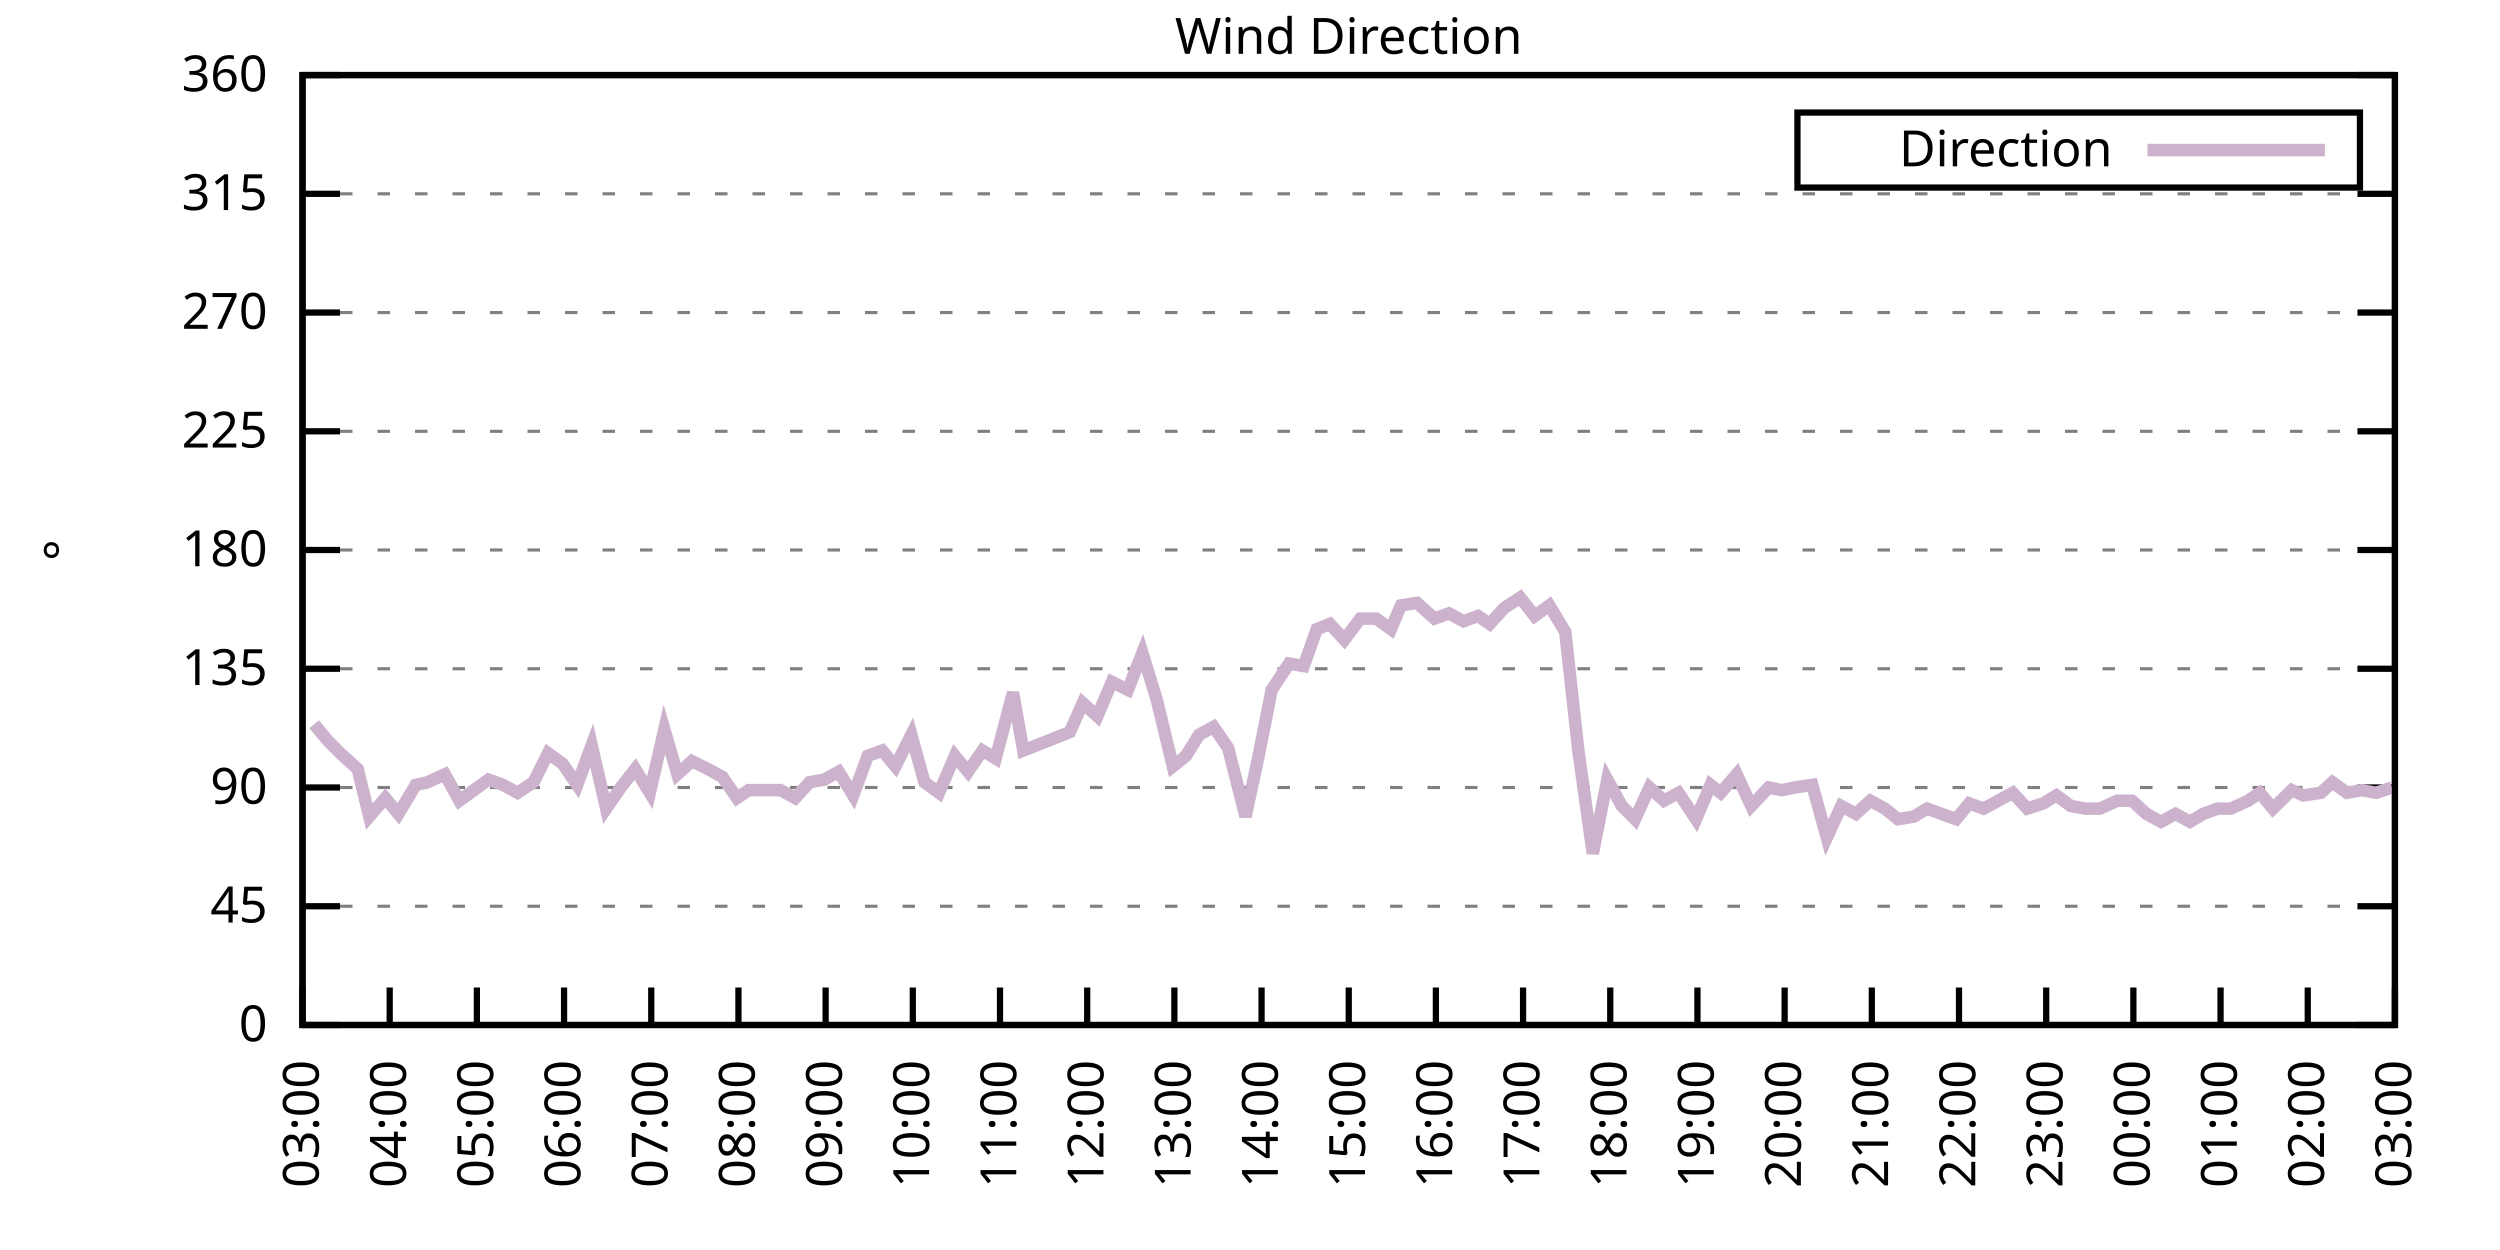
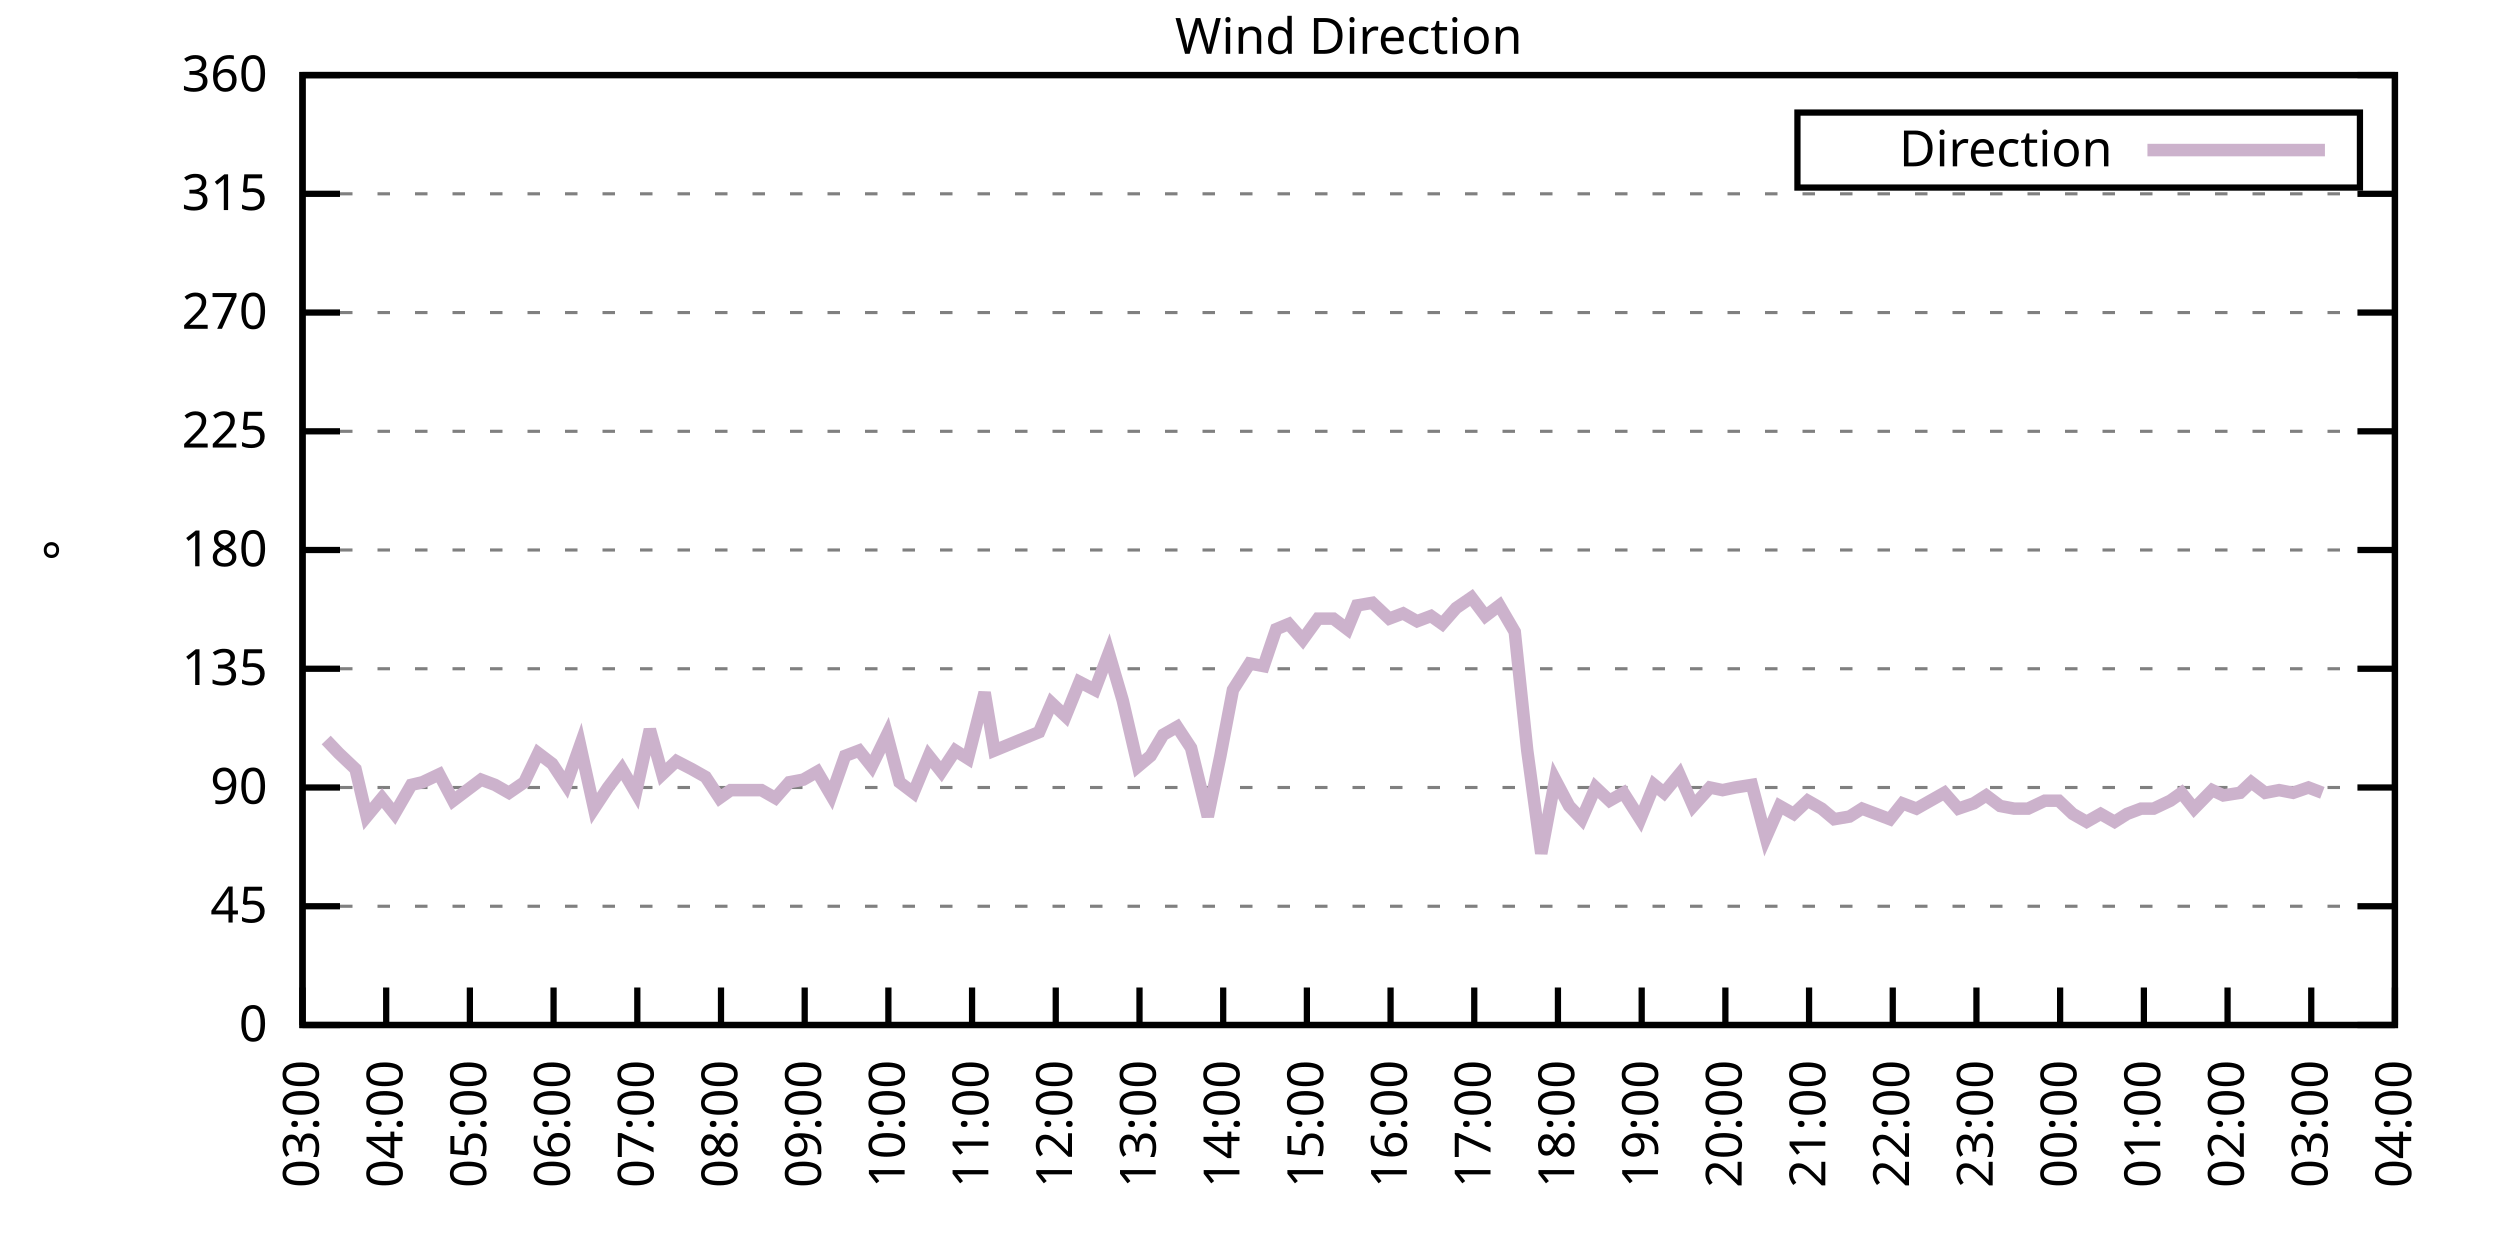
<svg xmlns="http://www.w3.org/2000/svg" xmlns:xlink="http://www.w3.org/1999/xlink" width="400" height="200" viewBox="0 0 400 200">
  <g id="gnuplot_canvas">
    <rect x="0" y="0" width="400" height="200" fill="none" />
    <defs>
      <circle id="gpDot" r="0.5" stroke-width="0.5" stroke="currentColor" />
      <path id="gpPt0" stroke-width="0.333" stroke="currentColor" d="M-1,0 h2 M0,-1 v2" />
      <path id="gpPt1" stroke-width="0.333" stroke="currentColor" d="M-1,-1 L1,1 M1,-1 L-1,1" />
      <path id="gpPt2" stroke-width="0.333" stroke="currentColor" d="M-1,0 L1,0 M0,-1 L0,1 M-1,-1 L1,1 M-1,1 L1,-1" />
      <rect id="gpPt3" stroke-width="0.333" stroke="currentColor" x="-1" y="-1" width="2" height="2" />
      <rect id="gpPt4" stroke-width="0.333" stroke="currentColor" fill="currentColor" x="-1" y="-1" width="2" height="2" />
      <circle id="gpPt5" stroke-width="0.333" stroke="currentColor" cx="0" cy="0" r="1" />
      <use xlink:href="#gpPt5" id="gpPt6" fill="currentColor" stroke="none" />
      <path id="gpPt7" stroke-width="0.333" stroke="currentColor" d="M0,-1.33 L-1.33,0.67 L1.33,0.67 z" />
      <use xlink:href="#gpPt7" id="gpPt8" fill="currentColor" stroke="none" />
      <use xlink:href="#gpPt7" id="gpPt9" stroke="currentColor" transform="rotate(180)" />
      <use xlink:href="#gpPt9" id="gpPt10" fill="currentColor" stroke="none" />
      <use xlink:href="#gpPt3" id="gpPt11" stroke="currentColor" transform="rotate(45)" />
      <use xlink:href="#gpPt11" id="gpPt12" fill="currentColor" stroke="none" />
      <path id="gpPt13" stroke-width="0.333" stroke="currentColor" d="M0,1.330 L1.265,0.411 L0.782,-1.067 L-0.782,-1.076 L-1.265,0.411 z" />
      <use xlink:href="#gpPt13" id="gpPt14" fill="currentColor" stroke="none" />
      <filter id="textbox" filterUnits="objectBoundingBox" x="0" y="0" height="1" width="1">
        <feFlood flood-color="white" flood-opacity="1" result="bgnd" />
        <feComposite in="SourceGraphic" in2="bgnd" operator="atop" />
      </filter>
      <filter id="greybox" filterUnits="objectBoundingBox" x="0" y="0" height="1" width="1">
        <feFlood flood-color="lightgrey" flood-opacity="1" result="grey" />
        <feComposite in="SourceGraphic" in2="grey" operator="atop" />
      </filter>
    </defs>
    <g fill="none" color="white" stroke="currentColor" stroke-width="1.00" stroke-linecap="butt" stroke-linejoin="miter">
</g>
    <g fill="none" color="black" stroke="currentColor" stroke-width="1.00" stroke-linecap="butt" stroke-linejoin="miter">
      <g stroke="none" shape-rendering="crispEdges">
        <polygon fill="rgb(255, 255, 255)" points="48.40,164.00 383.18,164.00 383.18,12.02 48.40,12.02 " />
      </g>
    </g>
    <g fill="none" color="black" stroke="currentColor" stroke-width="1.00" stroke-linecap="butt" stroke-linejoin="miter">
</g>
    <g fill="none" color="black" stroke="black" stroke-width="0.50" stroke-linecap="butt" stroke-linejoin="miter">
</g>
    <g fill="none" color="gray" stroke="currentColor" stroke-width="0.50" stroke-linecap="butt" stroke-linejoin="miter">
      <path stroke="gray" stroke-dasharray="2,4" class="gridline" d="M48.40,164.00 L383.19,164.00  " />
    </g>
    <g fill="none" color="gray" stroke="gray" stroke-width="1.00" stroke-linecap="butt" stroke-linejoin="miter">
</g>
    <g fill="none" color="black" stroke="currentColor" stroke-width="1.00" stroke-linecap="butt" stroke-linejoin="miter">
      <path stroke="black" d="M48.40,164.00 L54.40,164.00 M383.19,164.00 L377.19,164.00  " />
      <g transform="translate(42.80,166.60)" stroke="none" fill="black" font-family="Sans" font-size="8.00" text-anchor="end">
        <text>
          <tspan font-family="Sans"> 0</tspan>
        </text>
      </g>
    </g>
    <g fill="none" color="black" stroke="currentColor" stroke-width="1.00" stroke-linecap="butt" stroke-linejoin="miter">
</g>
    <g fill="none" color="black" stroke="black" stroke-width="0.50" stroke-linecap="butt" stroke-linejoin="miter">
</g>
    <g fill="none" color="gray" stroke="currentColor" stroke-width="0.50" stroke-linecap="butt" stroke-linejoin="miter">
      <path stroke="gray" stroke-dasharray="2,4" class="gridline" d="M48.40,145.00 L383.19,145.00  " />
    </g>
    <g fill="none" color="gray" stroke="gray" stroke-width="1.00" stroke-linecap="butt" stroke-linejoin="miter">
</g>
    <g fill="none" color="black" stroke="currentColor" stroke-width="1.00" stroke-linecap="butt" stroke-linejoin="miter">
      <path stroke="black" d="M48.40,145.00 L54.40,145.00 M383.19,145.00 L377.19,145.00  " />
      <g transform="translate(42.80,147.60)" stroke="none" fill="black" font-family="Sans" font-size="8.00" text-anchor="end">
        <text>
          <tspan font-family="Sans"> 45</tspan>
        </text>
      </g>
    </g>
    <g fill="none" color="black" stroke="currentColor" stroke-width="1.00" stroke-linecap="butt" stroke-linejoin="miter">
</g>
    <g fill="none" color="black" stroke="black" stroke-width="0.50" stroke-linecap="butt" stroke-linejoin="miter">
</g>
    <g fill="none" color="gray" stroke="currentColor" stroke-width="0.50" stroke-linecap="butt" stroke-linejoin="miter">
      <path stroke="gray" stroke-dasharray="2,4" class="gridline" d="M48.40,126.00 L383.19,126.00  " />
    </g>
    <g fill="none" color="gray" stroke="gray" stroke-width="1.00" stroke-linecap="butt" stroke-linejoin="miter">
</g>
    <g fill="none" color="black" stroke="currentColor" stroke-width="1.00" stroke-linecap="butt" stroke-linejoin="miter">
      <path stroke="black" d="M48.40,126.00 L54.40,126.00 M383.19,126.00 L377.19,126.00  " />
      <g transform="translate(42.80,128.60)" stroke="none" fill="black" font-family="Sans" font-size="8.00" text-anchor="end">
        <text>
          <tspan font-family="Sans"> 90</tspan>
        </text>
      </g>
    </g>
    <g fill="none" color="black" stroke="currentColor" stroke-width="1.00" stroke-linecap="butt" stroke-linejoin="miter">
</g>
    <g fill="none" color="black" stroke="black" stroke-width="0.50" stroke-linecap="butt" stroke-linejoin="miter">
</g>
    <g fill="none" color="gray" stroke="currentColor" stroke-width="0.50" stroke-linecap="butt" stroke-linejoin="miter">
      <path stroke="gray" stroke-dasharray="2,4" class="gridline" d="M48.40,107.00 L383.19,107.00  " />
    </g>
    <g fill="none" color="gray" stroke="gray" stroke-width="1.00" stroke-linecap="butt" stroke-linejoin="miter">
</g>
    <g fill="none" color="black" stroke="currentColor" stroke-width="1.00" stroke-linecap="butt" stroke-linejoin="miter">
      <path stroke="black" d="M48.40,107.00 L54.40,107.00 M383.19,107.00 L377.19,107.00  " />
      <g transform="translate(42.80,109.60)" stroke="none" fill="black" font-family="Sans" font-size="8.00" text-anchor="end">
        <text>
          <tspan font-family="Sans"> 135</tspan>
        </text>
      </g>
    </g>
    <g fill="none" color="black" stroke="currentColor" stroke-width="1.00" stroke-linecap="butt" stroke-linejoin="miter">
</g>
    <g fill="none" color="black" stroke="black" stroke-width="0.50" stroke-linecap="butt" stroke-linejoin="miter">
</g>
    <g fill="none" color="gray" stroke="currentColor" stroke-width="0.50" stroke-linecap="butt" stroke-linejoin="miter">
      <path stroke="gray" stroke-dasharray="2,4" class="gridline" d="M48.40,88.00 L383.19,88.00  " />
    </g>
    <g fill="none" color="gray" stroke="gray" stroke-width="1.00" stroke-linecap="butt" stroke-linejoin="miter">
</g>
    <g fill="none" color="black" stroke="currentColor" stroke-width="1.00" stroke-linecap="butt" stroke-linejoin="miter">
      <path stroke="black" d="M48.40,88.00 L54.40,88.00 M383.19,88.00 L377.19,88.00  " />
      <g transform="translate(42.80,90.60)" stroke="none" fill="black" font-family="Sans" font-size="8.00" text-anchor="end">
        <text>
          <tspan font-family="Sans"> 180</tspan>
        </text>
      </g>
    </g>
    <g fill="none" color="black" stroke="currentColor" stroke-width="1.00" stroke-linecap="butt" stroke-linejoin="miter">
</g>
    <g fill="none" color="black" stroke="black" stroke-width="0.50" stroke-linecap="butt" stroke-linejoin="miter">
</g>
    <g fill="none" color="gray" stroke="currentColor" stroke-width="0.50" stroke-linecap="butt" stroke-linejoin="miter">
      <path stroke="gray" stroke-dasharray="2,4" class="gridline" d="M48.40,69.01 L383.19,69.01  " />
    </g>
    <g fill="none" color="gray" stroke="gray" stroke-width="1.00" stroke-linecap="butt" stroke-linejoin="miter">
</g>
    <g fill="none" color="black" stroke="currentColor" stroke-width="1.00" stroke-linecap="butt" stroke-linejoin="miter">
      <path stroke="black" d="M48.40,69.01 L54.40,69.01 M383.19,69.01 L377.19,69.01  " />
      <g transform="translate(42.80,71.61)" stroke="none" fill="black" font-family="Sans" font-size="8.00" text-anchor="end">
        <text>
          <tspan font-family="Sans"> 225</tspan>
        </text>
      </g>
    </g>
    <g fill="none" color="black" stroke="currentColor" stroke-width="1.00" stroke-linecap="butt" stroke-linejoin="miter">
</g>
    <g fill="none" color="black" stroke="black" stroke-width="0.50" stroke-linecap="butt" stroke-linejoin="miter">
</g>
    <g fill="none" color="gray" stroke="currentColor" stroke-width="0.50" stroke-linecap="butt" stroke-linejoin="miter">
      <path stroke="gray" stroke-dasharray="2,4" class="gridline" d="M48.40,50.01 L383.19,50.01  " />
    </g>
    <g fill="none" color="gray" stroke="gray" stroke-width="1.00" stroke-linecap="butt" stroke-linejoin="miter">
</g>
    <g fill="none" color="black" stroke="currentColor" stroke-width="1.00" stroke-linecap="butt" stroke-linejoin="miter">
      <path stroke="black" d="M48.40,50.01 L54.40,50.01 M383.19,50.01 L377.19,50.01  " />
      <g transform="translate(42.80,52.61)" stroke="none" fill="black" font-family="Sans" font-size="8.00" text-anchor="end">
        <text>
          <tspan font-family="Sans"> 270</tspan>
        </text>
      </g>
    </g>
    <g fill="none" color="black" stroke="currentColor" stroke-width="1.00" stroke-linecap="butt" stroke-linejoin="miter">
</g>
    <g fill="none" color="black" stroke="black" stroke-width="0.50" stroke-linecap="butt" stroke-linejoin="miter">
</g>
    <g fill="none" color="gray" stroke="currentColor" stroke-width="0.50" stroke-linecap="butt" stroke-linejoin="miter">
      <path stroke="gray" stroke-dasharray="2,4" class="gridline" d="M48.40,31.01 L383.19,31.01  " />
    </g>
    <g fill="none" color="gray" stroke="gray" stroke-width="1.00" stroke-linecap="butt" stroke-linejoin="miter">
</g>
    <g fill="none" color="black" stroke="currentColor" stroke-width="1.00" stroke-linecap="butt" stroke-linejoin="miter">
      <path stroke="black" d="M48.40,31.01 L54.40,31.01 M383.19,31.01 L377.19,31.01  " />
      <g transform="translate(42.80,33.61)" stroke="none" fill="black" font-family="Sans" font-size="8.00" text-anchor="end">
        <text>
          <tspan font-family="Sans"> 315</tspan>
        </text>
      </g>
    </g>
    <g fill="none" color="black" stroke="currentColor" stroke-width="1.00" stroke-linecap="butt" stroke-linejoin="miter">
</g>
    <g fill="none" color="black" stroke="black" stroke-width="0.50" stroke-linecap="butt" stroke-linejoin="miter">
</g>
    <g fill="none" color="gray" stroke="currentColor" stroke-width="0.50" stroke-linecap="butt" stroke-linejoin="miter">
      <path stroke="gray" stroke-dasharray="2,4" class="gridline" d="M48.40,12.01 L383.19,12.01  " />
    </g>
    <g fill="none" color="gray" stroke="gray" stroke-width="1.00" stroke-linecap="butt" stroke-linejoin="miter">
</g>
    <g fill="none" color="black" stroke="currentColor" stroke-width="1.00" stroke-linecap="butt" stroke-linejoin="miter">
      <path stroke="black" d="M48.40,12.01 L54.40,12.01 M383.19,12.01 L377.19,12.01  " />
      <g transform="translate(42.80,14.61)" stroke="none" fill="black" font-family="Sans" font-size="8.00" text-anchor="end">
        <text>
          <tspan font-family="Sans"> 360</tspan>
        </text>
      </g>
    </g>
    <g fill="none" color="black" stroke="currentColor" stroke-width="1.00" stroke-linecap="butt" stroke-linejoin="miter">
      <path stroke="black" d="M48.40,164.00 L48.40,158.00  " />
      <g transform="translate(51.00,169.60) rotate(270.00)" stroke="none" fill="black" font-family="Sans" font-size="8.00" text-anchor="end">
        <text>
          <tspan font-family="Sans">03:00</tspan>
        </text>
      </g>
    </g>
    <g fill="none" color="black" stroke="currentColor" stroke-width="1.00" stroke-linecap="butt" stroke-linejoin="miter">
-       <path stroke="black" d="M62.35,164.00 L62.35,158.00  " />
-       <g transform="translate(64.95,169.60) rotate(270.00)" stroke="none" fill="black" font-family="Sans" font-size="8.00" text-anchor="end">
+       <path stroke="black" d="M61.79,164.00 L61.79,158.00  " />
+       <g transform="translate(64.39,169.60) rotate(270.00)" stroke="none" fill="black" font-family="Sans" font-size="8.00" text-anchor="end">
        <text>
          <tspan font-family="Sans">04:00</tspan>
        </text>
      </g>
    </g>
    <g fill="none" color="black" stroke="currentColor" stroke-width="1.00" stroke-linecap="butt" stroke-linejoin="miter">
-       <path stroke="black" d="M76.30,164.00 L76.30,158.00  " />
-       <g transform="translate(78.90,169.60) rotate(270.00)" stroke="none" fill="black" font-family="Sans" font-size="8.00" text-anchor="end">
+       <path stroke="black" d="M75.18,164.00 L75.18,158.00  " />
+       <g transform="translate(77.78,169.60) rotate(270.00)" stroke="none" fill="black" font-family="Sans" font-size="8.00" text-anchor="end">
        <text>
          <tspan font-family="Sans">05:00</tspan>
        </text>
      </g>
    </g>
    <g fill="none" color="black" stroke="currentColor" stroke-width="1.00" stroke-linecap="butt" stroke-linejoin="miter">
-       <path stroke="black" d="M90.25,164.00 L90.25,158.00  " />
-       <g transform="translate(92.85,169.60) rotate(270.00)" stroke="none" fill="black" font-family="Sans" font-size="8.00" text-anchor="end">
+       <path stroke="black" d="M88.57,164.00 L88.57,158.00  " />
+       <g transform="translate(91.17,169.60) rotate(270.00)" stroke="none" fill="black" font-family="Sans" font-size="8.00" text-anchor="end">
        <text>
          <tspan font-family="Sans">06:00</tspan>
        </text>
      </g>
    </g>
    <g fill="none" color="black" stroke="currentColor" stroke-width="1.00" stroke-linecap="butt" stroke-linejoin="miter">
-       <path stroke="black" d="M104.20,164.00 L104.20,158.00  " />
-       <g transform="translate(106.80,169.60) rotate(270.00)" stroke="none" fill="black" font-family="Sans" font-size="8.00" text-anchor="end">
+       <path stroke="black" d="M101.97,164.00 L101.97,158.00  " />
+       <g transform="translate(104.57,169.60) rotate(270.00)" stroke="none" fill="black" font-family="Sans" font-size="8.00" text-anchor="end">
        <text>
          <tspan font-family="Sans">07:00</tspan>
        </text>
      </g>
    </g>
    <g fill="none" color="black" stroke="currentColor" stroke-width="1.00" stroke-linecap="butt" stroke-linejoin="miter">
-       <path stroke="black" d="M118.15,164.00 L118.15,158.00  " />
-       <g transform="translate(120.75,169.60) rotate(270.00)" stroke="none" fill="black" font-family="Sans" font-size="8.00" text-anchor="end">
+       <path stroke="black" d="M115.36,164.00 L115.36,158.00  " />
+       <g transform="translate(117.96,169.60) rotate(270.00)" stroke="none" fill="black" font-family="Sans" font-size="8.00" text-anchor="end">
        <text>
          <tspan font-family="Sans">08:00</tspan>
        </text>
      </g>
    </g>
    <g fill="none" color="black" stroke="currentColor" stroke-width="1.00" stroke-linecap="butt" stroke-linejoin="miter">
-       <path stroke="black" d="M132.10,164.00 L132.10,158.00  " />
-       <g transform="translate(134.70,169.60) rotate(270.00)" stroke="none" fill="black" font-family="Sans" font-size="8.00" text-anchor="end">
+       <path stroke="black" d="M128.75,164.00 L128.75,158.00  " />
+       <g transform="translate(131.35,169.60) rotate(270.00)" stroke="none" fill="black" font-family="Sans" font-size="8.00" text-anchor="end">
        <text>
          <tspan font-family="Sans">09:00</tspan>
        </text>
      </g>
    </g>
    <g fill="none" color="black" stroke="currentColor" stroke-width="1.00" stroke-linecap="butt" stroke-linejoin="miter">
-       <path stroke="black" d="M146.05,164.00 L146.05,158.00  " />
-       <g transform="translate(148.65,169.60) rotate(270.00)" stroke="none" fill="black" font-family="Sans" font-size="8.00" text-anchor="end">
+       <path stroke="black" d="M142.14,164.00 L142.14,158.00  " />
+       <g transform="translate(144.74,169.60) rotate(270.00)" stroke="none" fill="black" font-family="Sans" font-size="8.00" text-anchor="end">
        <text>
          <tspan font-family="Sans">10:00</tspan>
        </text>
      </g>
    </g>
    <g fill="none" color="black" stroke="currentColor" stroke-width="1.00" stroke-linecap="butt" stroke-linejoin="miter">
-       <path stroke="black" d="M160.00,164.00 L160.00,158.00  " />
-       <g transform="translate(162.60,169.60) rotate(270.00)" stroke="none" fill="black" font-family="Sans" font-size="8.00" text-anchor="end">
+       <path stroke="black" d="M155.53,164.00 L155.53,158.00  " />
+       <g transform="translate(158.13,169.60) rotate(270.00)" stroke="none" fill="black" font-family="Sans" font-size="8.00" text-anchor="end">
        <text>
          <tspan font-family="Sans">11:00</tspan>
        </text>
      </g>
    </g>
    <g fill="none" color="black" stroke="currentColor" stroke-width="1.00" stroke-linecap="butt" stroke-linejoin="miter">
-       <path stroke="black" d="M173.95,164.00 L173.95,158.00  " />
-       <g transform="translate(176.55,169.60) rotate(270.00)" stroke="none" fill="black" font-family="Sans" font-size="8.00" text-anchor="end">
+       <path stroke="black" d="M168.92,164.00 L168.92,158.00  " />
+       <g transform="translate(171.52,169.60) rotate(270.00)" stroke="none" fill="black" font-family="Sans" font-size="8.00" text-anchor="end">
        <text>
          <tspan font-family="Sans">12:00</tspan>
        </text>
      </g>
    </g>
    <g fill="none" color="black" stroke="currentColor" stroke-width="1.00" stroke-linecap="butt" stroke-linejoin="miter">
-       <path stroke="black" d="M187.90,164.00 L187.90,158.00  " />
-       <g transform="translate(190.50,169.60) rotate(270.00)" stroke="none" fill="black" font-family="Sans" font-size="8.00" text-anchor="end">
+       <path stroke="black" d="M182.32,164.00 L182.32,158.00  " />
+       <g transform="translate(184.92,169.60) rotate(270.00)" stroke="none" fill="black" font-family="Sans" font-size="8.00" text-anchor="end">
        <text>
          <tspan font-family="Sans">13:00</tspan>
        </text>
      </g>
    </g>
    <g fill="none" color="black" stroke="currentColor" stroke-width="1.00" stroke-linecap="butt" stroke-linejoin="miter">
-       <path stroke="black" d="M201.85,164.00 L201.85,158.00  " />
-       <g transform="translate(204.45,169.60) rotate(270.00)" stroke="none" fill="black" font-family="Sans" font-size="8.00" text-anchor="end">
+       <path stroke="black" d="M195.71,164.00 L195.71,158.00  " />
+       <g transform="translate(198.31,169.60) rotate(270.00)" stroke="none" fill="black" font-family="Sans" font-size="8.00" text-anchor="end">
        <text>
          <tspan font-family="Sans">14:00</tspan>
        </text>
      </g>
    </g>
    <g fill="none" color="black" stroke="currentColor" stroke-width="1.00" stroke-linecap="butt" stroke-linejoin="miter">
-       <path stroke="black" d="M215.80,164.00 L215.80,158.00  " />
-       <g transform="translate(218.40,169.60) rotate(270.00)" stroke="none" fill="black" font-family="Sans" font-size="8.00" text-anchor="end">
+       <path stroke="black" d="M209.10,164.00 L209.10,158.00  " />
+       <g transform="translate(211.70,169.60) rotate(270.00)" stroke="none" fill="black" font-family="Sans" font-size="8.00" text-anchor="end">
        <text>
          <tspan font-family="Sans">15:00</tspan>
        </text>
      </g>
    </g>
    <g fill="none" color="black" stroke="currentColor" stroke-width="1.00" stroke-linecap="butt" stroke-linejoin="miter">
-       <path stroke="black" d="M229.74,164.00 L229.74,158.00  " />
-       <g transform="translate(232.34,169.60) rotate(270.00)" stroke="none" fill="black" font-family="Sans" font-size="8.00" text-anchor="end">
+       <path stroke="black" d="M222.49,164.00 L222.49,158.00  " />
+       <g transform="translate(225.09,169.60) rotate(270.00)" stroke="none" fill="black" font-family="Sans" font-size="8.00" text-anchor="end">
        <text>
          <tspan font-family="Sans">16:00</tspan>
        </text>
      </g>
    </g>
    <g fill="none" color="black" stroke="currentColor" stroke-width="1.00" stroke-linecap="butt" stroke-linejoin="miter">
-       <path stroke="black" d="M243.69,164.00 L243.69,158.00  " />
-       <g transform="translate(246.29,169.60) rotate(270.00)" stroke="none" fill="black" font-family="Sans" font-size="8.00" text-anchor="end">
+       <path stroke="black" d="M235.88,164.00 L235.88,158.00  " />
+       <g transform="translate(238.48,169.60) rotate(270.00)" stroke="none" fill="black" font-family="Sans" font-size="8.00" text-anchor="end">
        <text>
          <tspan font-family="Sans">17:00</tspan>
        </text>
      </g>
    </g>
    <g fill="none" color="black" stroke="currentColor" stroke-width="1.00" stroke-linecap="butt" stroke-linejoin="miter">
-       <path stroke="black" d="M257.64,164.00 L257.64,158.00  " />
-       <g transform="translate(260.24,169.60) rotate(270.00)" stroke="none" fill="black" font-family="Sans" font-size="8.00" text-anchor="end">
+       <path stroke="black" d="M249.27,164.00 L249.27,158.00  " />
+       <g transform="translate(251.87,169.60) rotate(270.00)" stroke="none" fill="black" font-family="Sans" font-size="8.00" text-anchor="end">
        <text>
          <tspan font-family="Sans">18:00</tspan>
        </text>
      </g>
    </g>
    <g fill="none" color="black" stroke="currentColor" stroke-width="1.00" stroke-linecap="butt" stroke-linejoin="miter">
-       <path stroke="black" d="M271.59,164.00 L271.59,158.00  " />
-       <g transform="translate(274.19,169.60) rotate(270.00)" stroke="none" fill="black" font-family="Sans" font-size="8.00" text-anchor="end">
+       <path stroke="black" d="M262.67,164.00 L262.67,158.00  " />
+       <g transform="translate(265.27,169.60) rotate(270.00)" stroke="none" fill="black" font-family="Sans" font-size="8.00" text-anchor="end">
        <text>
          <tspan font-family="Sans">19:00</tspan>
        </text>
      </g>
    </g>
    <g fill="none" color="black" stroke="currentColor" stroke-width="1.00" stroke-linecap="butt" stroke-linejoin="miter">
-       <path stroke="black" d="M285.54,164.00 L285.54,158.00  " />
-       <g transform="translate(288.14,169.60) rotate(270.00)" stroke="none" fill="black" font-family="Sans" font-size="8.00" text-anchor="end">
+       <path stroke="black" d="M276.06,164.00 L276.06,158.00  " />
+       <g transform="translate(278.66,169.60) rotate(270.00)" stroke="none" fill="black" font-family="Sans" font-size="8.00" text-anchor="end">
        <text>
          <tspan font-family="Sans">20:00</tspan>
        </text>
      </g>
    </g>
    <g fill="none" color="black" stroke="currentColor" stroke-width="1.00" stroke-linecap="butt" stroke-linejoin="miter">
-       <path stroke="black" d="M299.49,164.00 L299.49,158.00  " />
-       <g transform="translate(302.09,169.60) rotate(270.00)" stroke="none" fill="black" font-family="Sans" font-size="8.00" text-anchor="end">
+       <path stroke="black" d="M289.45,164.00 L289.45,158.00  " />
+       <g transform="translate(292.05,169.60) rotate(270.00)" stroke="none" fill="black" font-family="Sans" font-size="8.00" text-anchor="end">
        <text>
          <tspan font-family="Sans">21:00</tspan>
        </text>
      </g>
    </g>
    <g fill="none" color="black" stroke="currentColor" stroke-width="1.00" stroke-linecap="butt" stroke-linejoin="miter">
-       <path stroke="black" d="M313.44,164.00 L313.44,158.00  " />
-       <g transform="translate(316.04,169.60) rotate(270.00)" stroke="none" fill="black" font-family="Sans" font-size="8.00" text-anchor="end">
+       <path stroke="black" d="M302.84,164.00 L302.84,158.00  " />
+       <g transform="translate(305.44,169.60) rotate(270.00)" stroke="none" fill="black" font-family="Sans" font-size="8.00" text-anchor="end">
        <text>
          <tspan font-family="Sans">22:00</tspan>
        </text>
      </g>
    </g>
    <g fill="none" color="black" stroke="currentColor" stroke-width="1.00" stroke-linecap="butt" stroke-linejoin="miter">
-       <path stroke="black" d="M327.39,164.00 L327.39,158.00  " />
-       <g transform="translate(329.99,169.60) rotate(270.00)" stroke="none" fill="black" font-family="Sans" font-size="8.00" text-anchor="end">
+       <path stroke="black" d="M316.23,164.00 L316.23,158.00  " />
+       <g transform="translate(318.83,169.60) rotate(270.00)" stroke="none" fill="black" font-family="Sans" font-size="8.00" text-anchor="end">
        <text>
          <tspan font-family="Sans">23:00</tspan>
        </text>
      </g>
    </g>
    <g fill="none" color="black" stroke="currentColor" stroke-width="1.00" stroke-linecap="butt" stroke-linejoin="miter">
-       <path stroke="black" d="M341.34,164.00 L341.34,158.00  " />
-       <g transform="translate(343.94,169.60) rotate(270.00)" stroke="none" fill="black" font-family="Sans" font-size="8.00" text-anchor="end">
+       <path stroke="black" d="M329.62,164.00 L329.62,158.00  " />
+       <g transform="translate(332.22,169.60) rotate(270.00)" stroke="none" fill="black" font-family="Sans" font-size="8.00" text-anchor="end">
        <text>
          <tspan font-family="Sans">00:00</tspan>
        </text>
      </g>
    </g>
    <g fill="none" color="black" stroke="currentColor" stroke-width="1.00" stroke-linecap="butt" stroke-linejoin="miter">
-       <path stroke="black" d="M355.29,164.00 L355.29,158.00  " />
-       <g transform="translate(357.89,169.60) rotate(270.00)" stroke="none" fill="black" font-family="Sans" font-size="8.00" text-anchor="end">
+       <path stroke="black" d="M343.02,164.00 L343.02,158.00  " />
+       <g transform="translate(345.62,169.60) rotate(270.00)" stroke="none" fill="black" font-family="Sans" font-size="8.00" text-anchor="end">
        <text>
          <tspan font-family="Sans">01:00</tspan>
        </text>
      </g>
    </g>
    <g fill="none" color="black" stroke="currentColor" stroke-width="1.00" stroke-linecap="butt" stroke-linejoin="miter">
-       <path stroke="black" d="M369.24,164.00 L369.24,158.00  " />
-       <g transform="translate(371.84,169.60) rotate(270.00)" stroke="none" fill="black" font-family="Sans" font-size="8.00" text-anchor="end">
+       <path stroke="black" d="M356.41,164.00 L356.41,158.00  " />
+       <g transform="translate(359.01,169.60) rotate(270.00)" stroke="none" fill="black" font-family="Sans" font-size="8.00" text-anchor="end">
        <text>
          <tspan font-family="Sans">02:00</tspan>
+         </text>
+       </g>
+     </g>
+     <g fill="none" color="black" stroke="currentColor" stroke-width="1.00" stroke-linecap="butt" stroke-linejoin="miter">
+       <path stroke="black" d="M369.80,164.00 L369.80,158.00  " />
+       <g transform="translate(372.40,169.60) rotate(270.00)" stroke="none" fill="black" font-family="Sans" font-size="8.00" text-anchor="end">
+         <text>
+           <tspan font-family="Sans">03:00</tspan>
        </text>
      </g>
    </g>
    <g fill="none" color="black" stroke="currentColor" stroke-width="1.00" stroke-linecap="butt" stroke-linejoin="miter">
      <path stroke="black" d="M383.19,164.00 L383.19,158.00  " />
      <g transform="translate(385.79,169.60) rotate(270.00)" stroke="none" fill="black" font-family="Sans" font-size="8.00" text-anchor="end">
        <text>
-           <tspan font-family="Sans">03:00</tspan>
+           <tspan font-family="Sans">04:00</tspan>
        </text>
      </g>
    </g>
    <g fill="none" color="black" stroke="currentColor" stroke-width="1.00" stroke-linecap="butt" stroke-linejoin="miter">
</g>
    <g fill="none" color="black" stroke="currentColor" stroke-width="1.00" stroke-linecap="butt" stroke-linejoin="miter">
      <path stroke="black" d="M48.40,12.01 L48.40,164.00 L383.19,164.00 L383.19,12.01 L48.40,12.01 Z  " />
    </g>
    <g fill="none" color="black" stroke="currentColor" stroke-width="1.00" stroke-linecap="butt" stroke-linejoin="miter">
</g>
    <g fill="none" color="black" stroke="currentColor" stroke-width="1.00" stroke-linecap="butt" stroke-linejoin="miter">
      <path stroke="black" d="M287.59,30.01 L287.59,18.01 L377.59,18.01 L377.59,30.01 L287.59,30.01 Z  " />
    </g>
    <g id="Wind_direction_plot_1">
      <g fill="none" color="white" stroke="black" stroke-width="2.00" stroke-linecap="butt" stroke-linejoin="miter">
</g>
      <g fill="none" color="black" stroke="currentColor" stroke-width="2.00" stroke-linecap="butt" stroke-linejoin="miter">
        <g transform="translate(337.99,26.61)" stroke="none" fill="black" font-family="Sans" font-size="8.00" text-anchor="end">
          <text>
            <tspan font-family="Sans">Direction</tspan>
          </text>
        </g>
      </g>
      <g fill="none" color="black" stroke="currentColor" stroke-width="2.00" stroke-linecap="butt" stroke-linejoin="miter">
-         <path stroke="rgb(204, 178, 204)" d="M343.59,24.01 L371.99,24.01 M50.26,115.87 L52.35,118.40 L54.44,120.51 L57.23,123.05 L59.09,130.65 L61.65,127.69   L63.74,130.22 L66.53,125.58 L68.39,125.16 L71.18,123.89 L73.51,128.11 L75.83,126.42 L78.16,124.74 L80.48,125.58   L82.81,126.85 L85.37,125.16 L87.69,120.51 L90.02,122.20 L92.34,125.58 L94.67,119.25 L96.99,129.38 L99.32,126.00   L101.64,123.05 L103.97,126.85 L106.29,116.71 L108.38,123.89 L110.71,121.78 L113.27,123.05 L115.59,124.31 L117.92,127.69   L119.78,126.42 L124.89,126.42 L127.22,127.69 L129.54,125.16 L131.87,124.74 L134.19,123.47 L136.51,127.27 L138.84,120.94   L141.16,120.09 L143.26,122.62 L145.81,117.56 L147.91,125.16 L150.23,126.85 L152.79,120.94 L154.88,123.47 L157.21,120.09   L159.30,121.36 L162.09,110.80 L163.72,120.09 L171.16,117.14 L173.25,112.49 L175.57,114.60 L177.90,109.11 L180.46,110.38   L182.78,104.47 L185.11,112.07 L187.66,122.62 L189.76,120.94 L191.85,117.56 L194.17,116.29 L196.50,119.67 L199.29,130.65   L201.38,120.94 L203.47,110.38 L206.26,106.16 L208.59,106.58 L210.68,100.67 L212.77,99.83 L215.10,102.36 L217.65,98.98   L220.21,98.98 L222.54,100.67 L224.16,96.87 L226.72,96.45 L229.51,98.98 L231.84,98.14 L234.16,99.40 L236.49,98.56   L238.35,99.83 L240.67,97.29 L243.23,95.60 L245.55,98.56 L247.88,96.87 L250.44,101.09 L252.53,120.09 L254.85,136.56   L257.18,124.74 L259.50,128.96 L261.60,131.07 L263.92,126.00 L266.25,128.11 L268.57,126.85 L271.36,131.07 L273.69,125.58   L275.31,126.85 L277.87,123.89 L280.20,128.96 L282.99,126.00 L285.08,126.42 L287.17,126.00 L289.96,125.58 L292.29,134.02   L294.61,128.96 L296.94,130.22 L299.26,128.11 L301.58,129.38 L303.68,131.07 L306.23,130.65 L308.33,129.38 L310.65,130.22   L312.98,131.07 L315.07,128.54 L317.39,129.38 L319.72,128.11 L322.04,126.85 L324.37,129.38 L326.93,128.54 L329.02,127.27   L331.34,128.96 L333.67,129.38 L335.99,129.38 L338.78,128.11 L341.11,128.11 L343.43,130.22 L345.76,131.49 L348.08,130.22   L350.41,131.49 L352.50,130.22 L354.83,129.38 L356.92,129.38 L359.71,128.11 L361.57,126.85 L363.66,129.38 L366.68,126.42   L368.54,127.27 L371.33,126.85 L373.19,125.16 L375.52,126.85 L377.84,126.42 L380.17,126.85 L382.73,126.00  " />
+         <path stroke="rgb(204, 178, 204)" d="M343.59,24.01 L371.99,24.01 M52.19,118.40 L54.20,120.51 L56.88,123.05 L58.67,130.65 L61.12,127.69 L63.13,130.22   L65.81,125.58 L67.59,125.16 L70.27,123.89 L72.50,128.11 L74.74,126.42 L76.97,124.74 L79.20,125.58 L81.43,126.85   L83.89,125.16 L86.12,120.51 L88.35,122.20 L90.58,125.58 L92.82,119.25 L95.05,129.38 L97.28,126.00 L99.51,123.05   L101.74,126.85 L103.98,116.71 L105.98,123.89 L108.22,121.78 L110.67,123.05 L112.90,124.31 L115.13,127.69 L116.92,126.42   L121.83,126.42 L124.06,127.69 L126.29,125.16 L128.53,124.74 L130.76,123.47 L132.99,127.27 L135.22,120.94 L137.45,120.09   L139.46,122.62 L141.92,117.56 L143.93,125.16 L146.16,126.85 L148.61,120.94 L150.62,123.47 L152.85,120.09 L154.86,121.36   L157.54,110.80 L159.10,120.09 L166.25,117.14 L168.25,112.49 L170.49,114.60 L172.72,109.11 L175.17,110.38 L177.41,104.47   L179.64,112.07 L182.09,122.62 L184.10,120.94 L186.11,117.56 L188.34,116.29 L190.57,119.67 L193.25,130.65 L195.26,120.94   L197.27,110.38 L199.95,106.16 L202.18,106.58 L204.19,100.67 L206.20,99.83 L208.43,102.36 L210.88,98.98 L213.34,98.98   L215.57,100.67 L217.13,96.87 L219.59,96.45 L222.27,98.98 L224.50,98.14 L226.73,99.40 L228.96,98.56 L230.75,99.83   L232.98,97.29 L235.44,95.60 L237.67,98.56 L239.90,96.87 L242.36,101.09 L244.36,120.09 L246.60,136.56 L248.83,124.74   L251.06,128.96 L253.07,131.07 L255.30,126.00 L257.53,128.11 L259.76,126.85 L262.44,131.07 L264.67,125.58 L266.24,126.85   L268.69,123.89 L270.92,128.96 L273.60,126.00 L275.61,126.42 L277.62,126.00 L280.30,125.58 L282.53,134.02 L284.76,128.96   L286.99,130.22 L289.23,128.11 L291.46,129.38 L293.47,131.07 L295.92,130.65 L297.93,129.38 L300.16,130.22 L302.39,131.07   L304.40,128.54 L306.63,129.38 L308.87,128.11 L311.10,126.85 L313.33,129.38 L315.79,128.54 L317.79,127.27 L320.03,128.96   L322.26,129.38 L324.49,129.38 L327.17,128.11 L329.40,128.11 L331.63,130.22 L333.86,131.49 L336.10,130.22 L338.33,131.49   L340.34,130.22 L342.57,129.38 L344.58,129.38 L347.26,128.11 L349.04,126.85 L351.05,129.38 L353.95,126.42 L355.74,127.27   L358.42,126.85 L360.20,125.16 L362.43,126.85 L364.66,126.42 L366.90,126.85 L369.35,126.00 L371.58,126.85  " />
      </g>
    </g>
    <g fill="none" color="black" stroke="currentColor" stroke-width="2.00" stroke-linecap="butt" stroke-linejoin="miter">
</g>
    <g fill="none" color="black" stroke="black" stroke-width="1.00" stroke-linecap="butt" stroke-linejoin="miter">
</g>
    <g fill="none" color="black" stroke="currentColor" stroke-width="1.00" stroke-linecap="butt" stroke-linejoin="miter">
      <path stroke="black" d="M48.40,12.01 L48.40,164.00 L383.19,164.00 L383.19,12.01 L48.40,12.01 Z  " />
      <g transform="translate(12.80,88.01) rotate(270.00)" stroke="none" fill="black" font-family="Sans" font-size="8.00" text-anchor="middle">
        <text>
          <tspan font-family="Sans">°</tspan>
        </text>
      </g>
    </g>
    <g fill="none" color="black" stroke="currentColor" stroke-width="1.00" stroke-linecap="butt" stroke-linejoin="miter">
</g>
    <g fill="none" color="black" stroke="currentColor" stroke-width="1.00" stroke-linecap="butt" stroke-linejoin="miter">
      <g transform="translate(215.79,8.61)" stroke="none" fill="black" font-family="Sans" font-size="8.00" text-anchor="middle">
        <text>
          <tspan font-family="Sans">Wind Direction</tspan>
        </text>
      </g>
    </g>
    <g fill="none" color="black" stroke="currentColor" stroke-width="1.00" stroke-linecap="butt" stroke-linejoin="miter">
</g>
  </g>
</svg>
